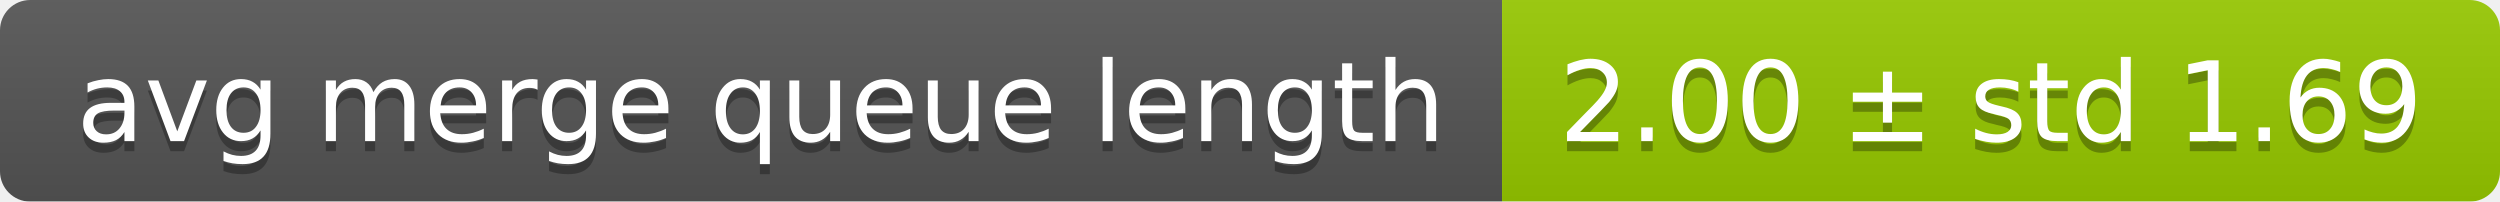
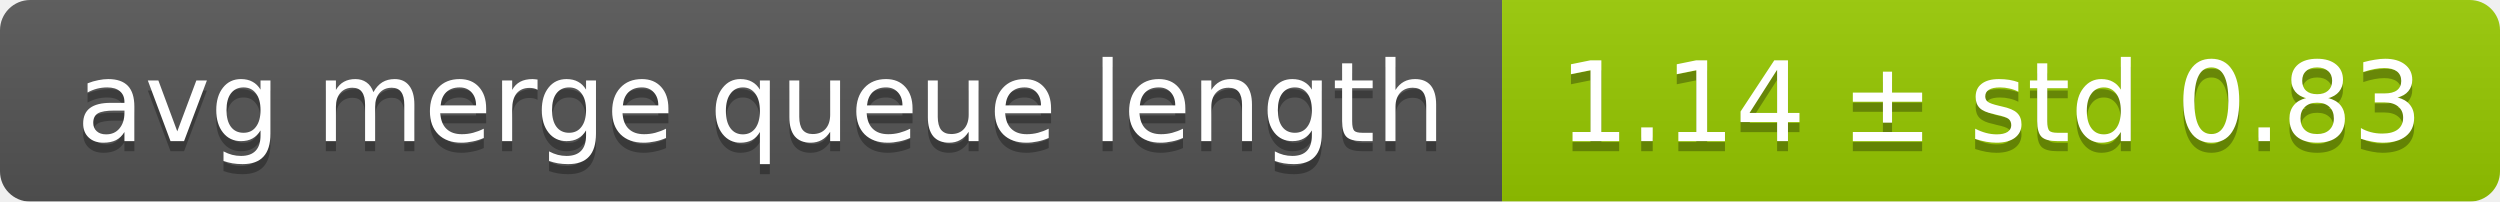
<svg xmlns="http://www.w3.org/2000/svg" width="248" height="20">
  <linearGradient id="smooth" x2="0" y2="100%">
    <stop offset="0" stop-color="#bbb" stop-opacity=".1" />
    <stop offset="1" stop-opacity=".1" />
  </linearGradient>
  <mask id="round">
    <rect width="248" height="20" rx="3" fill="#fff" />
  </mask>
  <g mask="url(#round)">
    <rect width="149" height="20" fill="#555" />
    <rect x="149" width="99" height="20" fill="#97ca00" />
    <rect width="248" height="20" fill="url(#smooth)" />
  </g>
  <g fill="#fff" text-anchor="middle" font-family="DejaVu Sans,Verdana,Geneva,sans-serif" font-size="11">
    <text x="75.5" y="15" fill="#010101" fill-opacity=".3">avg merge queue length</text>
    <text x="75.5" y="14">avg merge queue length</text>
-     <text x="197.5" y="15" fill="#010101" fill-opacity=".3">2.00 ± std 1.69</text>
-     <text x="197.5" y="14">2.00 ± std 1.69</text>
+     <text x="197.5" y="15" fill="#010101" fill-opacity=".3">1.14 ± std 0.83</text>
+     <text x="197.5" y="14">1.14 ± std 0.83</text>
  </g>
</svg>
